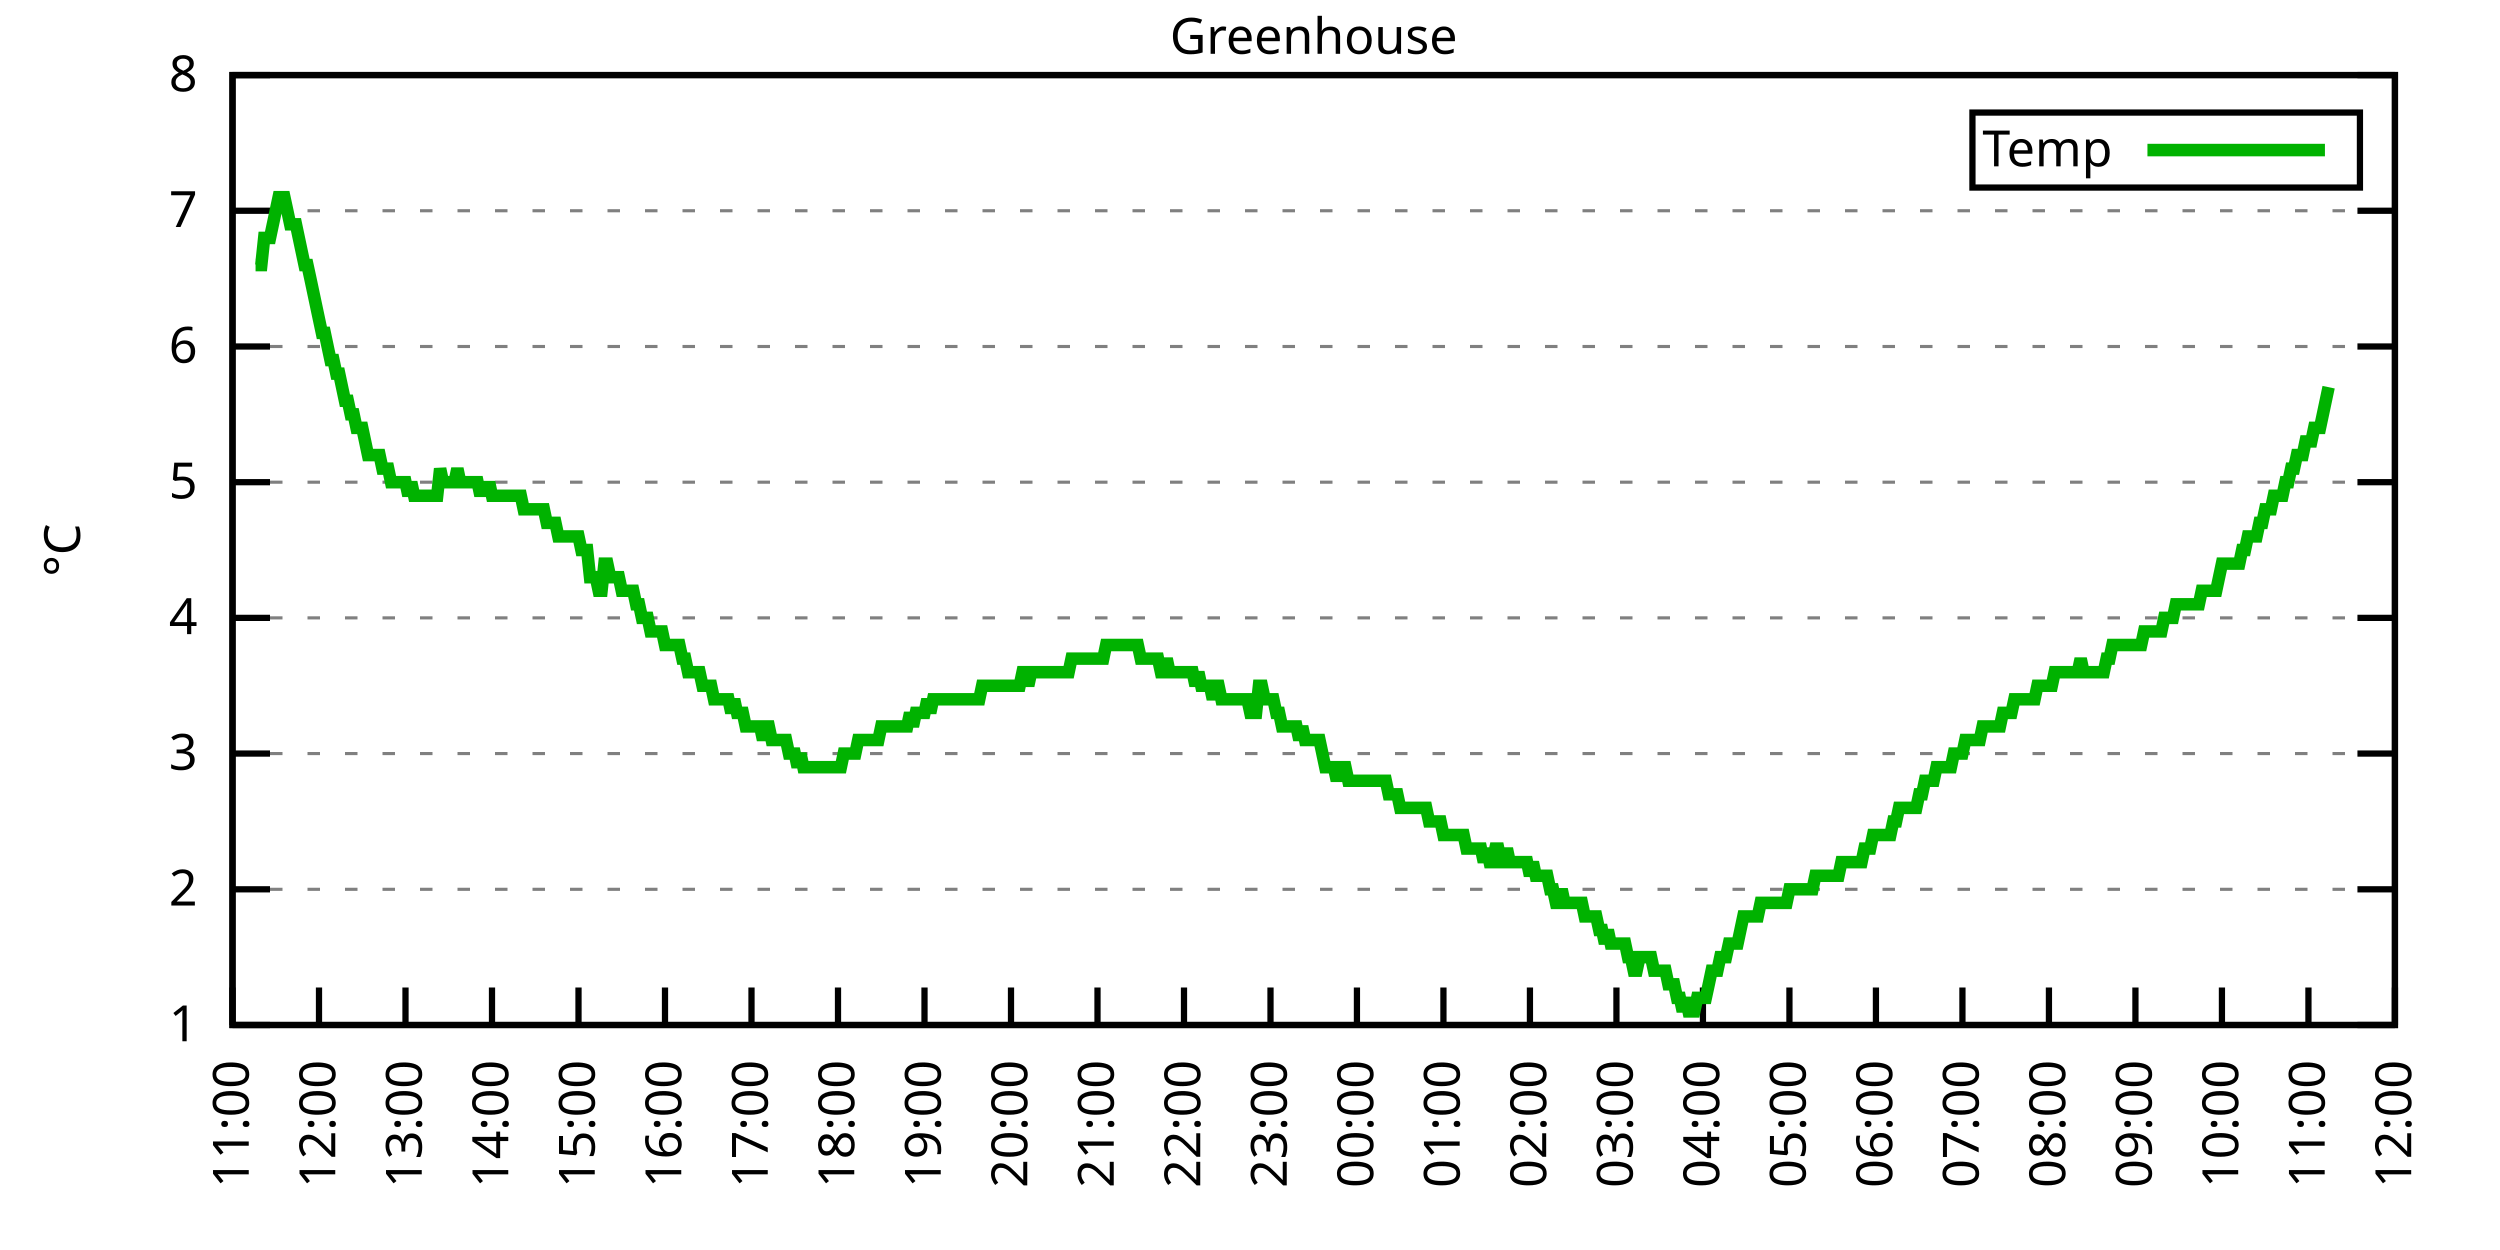
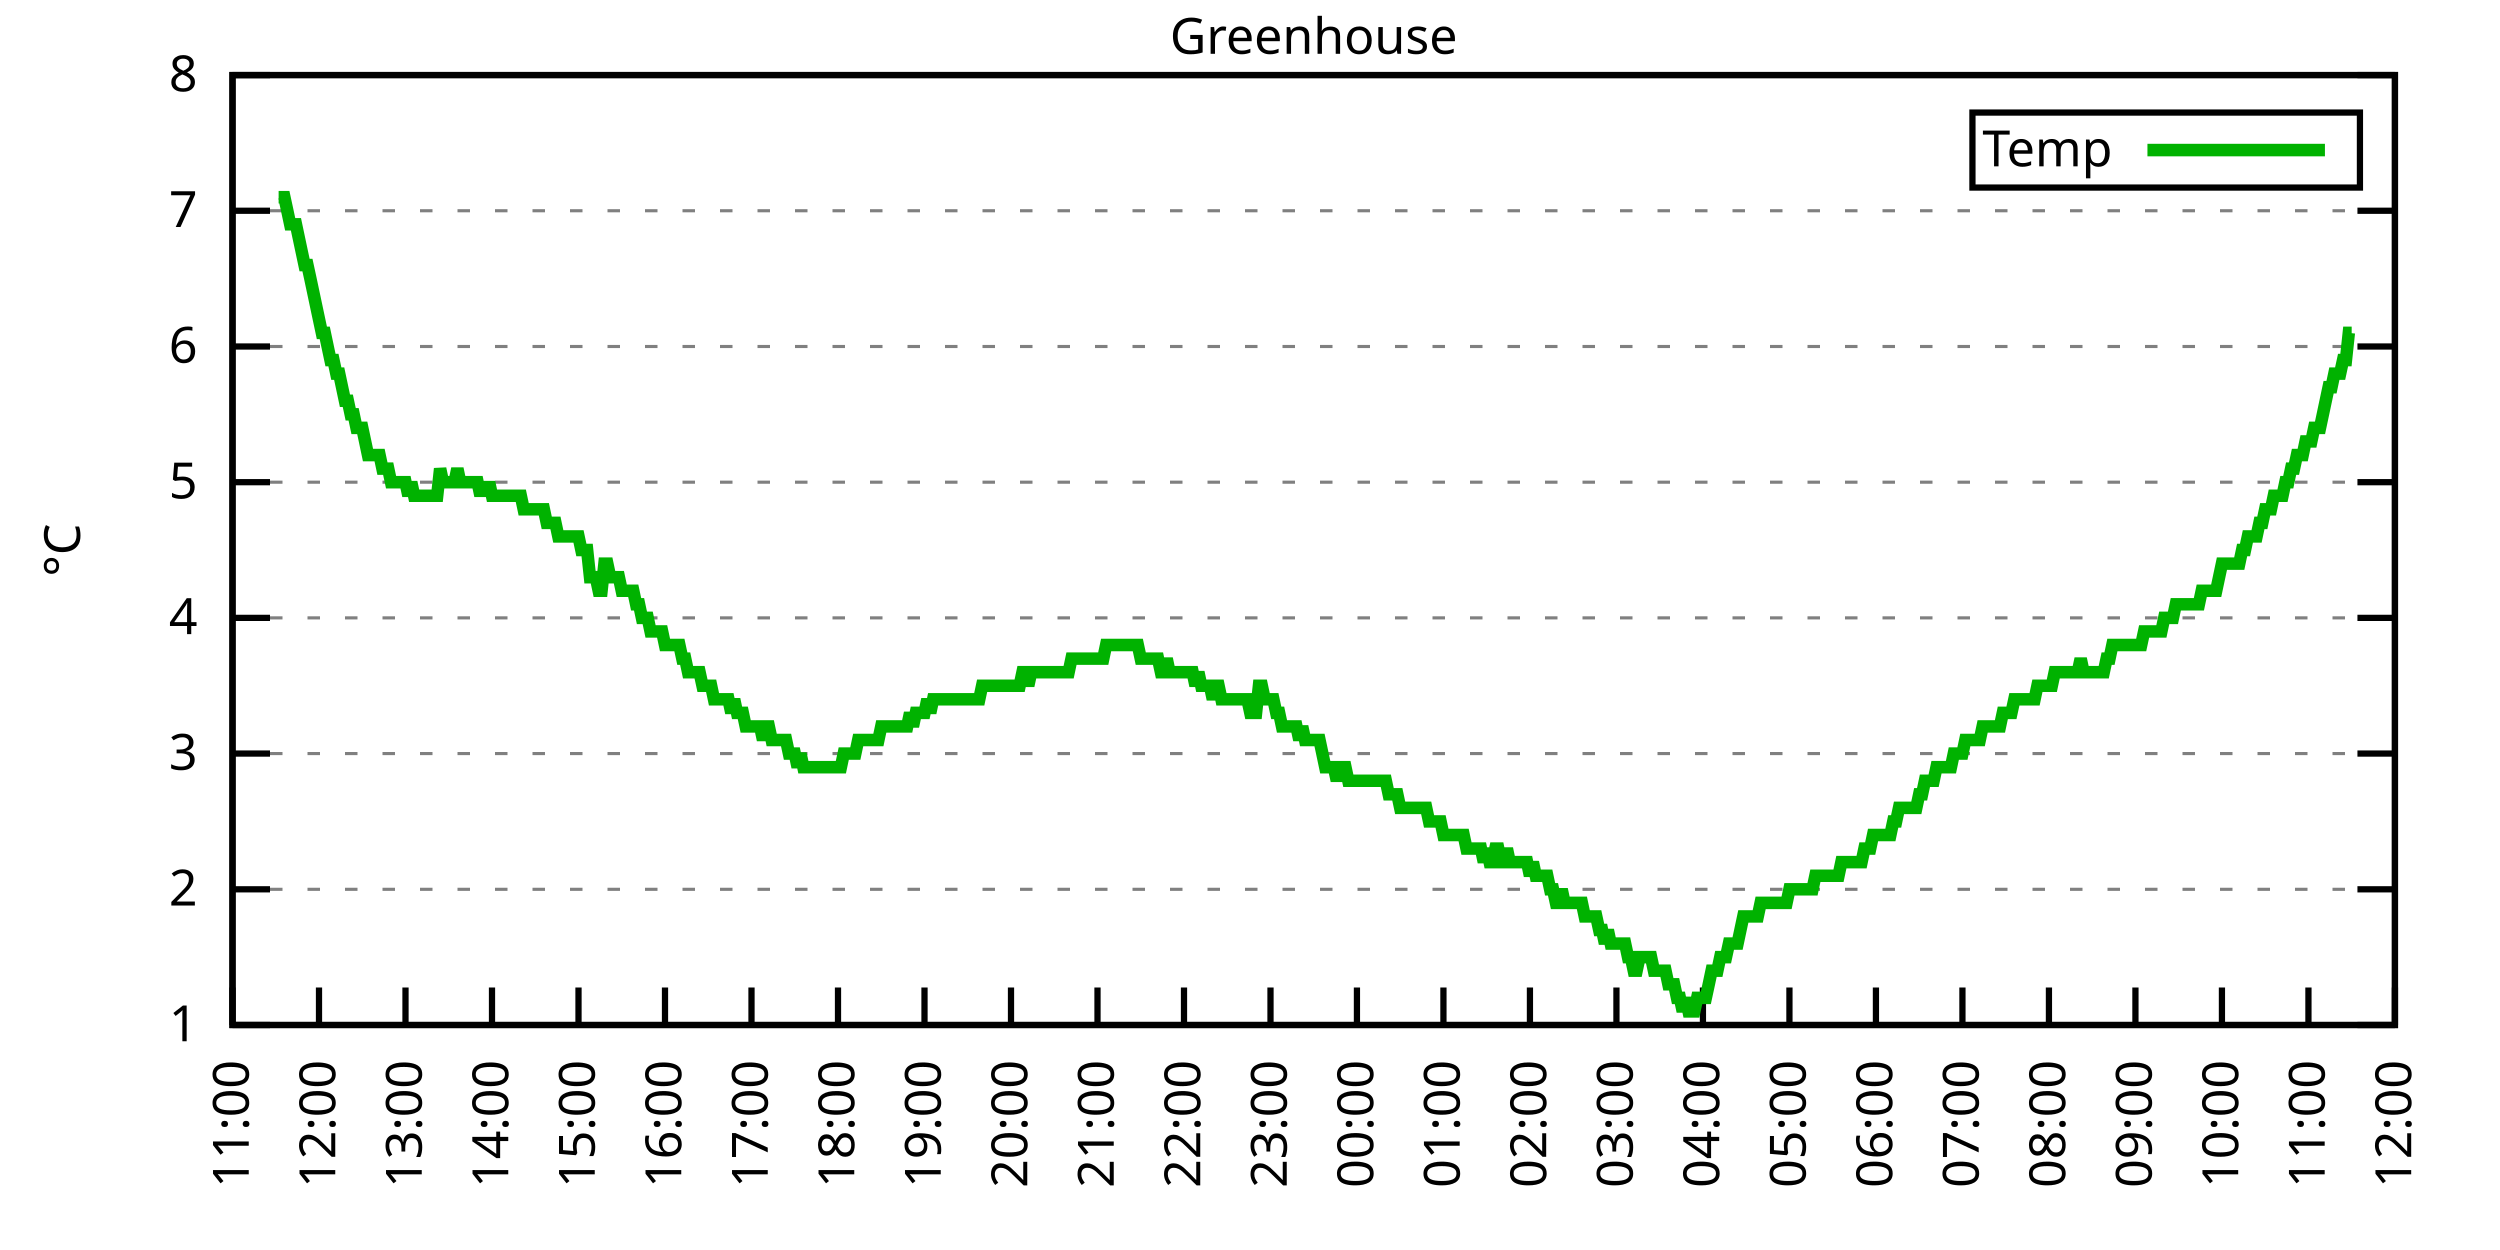
<svg xmlns="http://www.w3.org/2000/svg" xmlns:xlink="http://www.w3.org/1999/xlink" width="400" height="200" viewBox="0 0 400 200">
  <g id="gnuplot_canvas">
    <rect x="0" y="0" width="400" height="200" fill="none" />
    <defs>
      <circle id="gpDot" r="0.5" stroke-width="0.5" stroke="currentColor" />
      <path id="gpPt0" stroke-width="0.333" stroke="currentColor" d="M-1,0 h2 M0,-1 v2" />
      <path id="gpPt1" stroke-width="0.333" stroke="currentColor" d="M-1,-1 L1,1 M1,-1 L-1,1" />
      <path id="gpPt2" stroke-width="0.333" stroke="currentColor" d="M-1,0 L1,0 M0,-1 L0,1 M-1,-1 L1,1 M-1,1 L1,-1" />
      <rect id="gpPt3" stroke-width="0.333" stroke="currentColor" x="-1" y="-1" width="2" height="2" />
      <rect id="gpPt4" stroke-width="0.333" stroke="currentColor" fill="currentColor" x="-1" y="-1" width="2" height="2" />
      <circle id="gpPt5" stroke-width="0.333" stroke="currentColor" cx="0" cy="0" r="1" />
      <use xlink:href="#gpPt5" id="gpPt6" fill="currentColor" stroke="none" />
      <path id="gpPt7" stroke-width="0.333" stroke="currentColor" d="M0,-1.33 L-1.33,0.67 L1.33,0.67 z" />
      <use xlink:href="#gpPt7" id="gpPt8" fill="currentColor" stroke="none" />
      <use xlink:href="#gpPt7" id="gpPt9" stroke="currentColor" transform="rotate(180)" />
      <use xlink:href="#gpPt9" id="gpPt10" fill="currentColor" stroke="none" />
      <use xlink:href="#gpPt3" id="gpPt11" stroke="currentColor" transform="rotate(45)" />
      <use xlink:href="#gpPt11" id="gpPt12" fill="currentColor" stroke="none" />
      <path id="gpPt13" stroke-width="0.333" stroke="currentColor" d="M0,1.330 L1.265,0.411 L0.782,-1.067 L-0.782,-1.076 L-1.265,0.411 z" />
      <use xlink:href="#gpPt13" id="gpPt14" fill="currentColor" stroke="none" />
      <filter id="textbox" filterUnits="objectBoundingBox" x="0" y="0" height="1" width="1">
        <feFlood flood-color="white" flood-opacity="1" result="bgnd" />
        <feComposite in="SourceGraphic" in2="bgnd" operator="atop" />
      </filter>
      <filter id="greybox" filterUnits="objectBoundingBox" x="0" y="0" height="1" width="1">
        <feFlood flood-color="lightgrey" flood-opacity="1" result="grey" />
        <feComposite in="SourceGraphic" in2="grey" operator="atop" />
      </filter>
    </defs>
    <g fill="none" color="white" stroke="currentColor" stroke-width="1.00" stroke-linecap="butt" stroke-linejoin="miter">
</g>
    <g fill="none" color="black" stroke="currentColor" stroke-width="1.00" stroke-linecap="butt" stroke-linejoin="miter">
      <g stroke="none" shape-rendering="crispEdges">
        <polygon fill="rgb(255, 255, 255)" points="37.20,164.00 383.18,164.00 383.18,12.02 37.20,12.02 " />
      </g>
    </g>
    <g fill="none" color="black" stroke="currentColor" stroke-width="1.00" stroke-linecap="butt" stroke-linejoin="miter">
</g>
    <g fill="none" color="black" stroke="black" stroke-width="0.50" stroke-linecap="butt" stroke-linejoin="miter">
</g>
    <g fill="none" color="gray" stroke="currentColor" stroke-width="0.50" stroke-linecap="butt" stroke-linejoin="miter">
      <path stroke="gray" stroke-dasharray="2,4" class="gridline" d="M37.20,164.00 L383.19,164.00  " />
    </g>
    <g fill="none" color="gray" stroke="gray" stroke-width="1.00" stroke-linecap="butt" stroke-linejoin="miter">
</g>
    <g fill="none" color="black" stroke="currentColor" stroke-width="1.00" stroke-linecap="butt" stroke-linejoin="miter">
      <path stroke="black" d="M37.20,164.00 L43.20,164.00 M383.19,164.00 L377.19,164.00  " />
      <g transform="translate(31.60,166.60)" stroke="none" fill="black" font-family="Sans" font-size="8.00" text-anchor="end">
        <text>
          <tspan font-family="Sans"> 1</tspan>
        </text>
      </g>
    </g>
    <g fill="none" color="black" stroke="currentColor" stroke-width="1.00" stroke-linecap="butt" stroke-linejoin="miter">
</g>
    <g fill="none" color="black" stroke="black" stroke-width="0.50" stroke-linecap="butt" stroke-linejoin="miter">
</g>
    <g fill="none" color="gray" stroke="currentColor" stroke-width="0.50" stroke-linecap="butt" stroke-linejoin="miter">
      <path stroke="gray" stroke-dasharray="2,4" class="gridline" d="M37.20,142.29 L383.19,142.29  " />
    </g>
    <g fill="none" color="gray" stroke="gray" stroke-width="1.00" stroke-linecap="butt" stroke-linejoin="miter">
</g>
    <g fill="none" color="black" stroke="currentColor" stroke-width="1.00" stroke-linecap="butt" stroke-linejoin="miter">
      <path stroke="black" d="M37.20,142.29 L43.20,142.29 M383.19,142.29 L377.19,142.29  " />
      <g transform="translate(31.60,144.89)" stroke="none" fill="black" font-family="Sans" font-size="8.00" text-anchor="end">
        <text>
          <tspan font-family="Sans"> 2</tspan>
        </text>
      </g>
    </g>
    <g fill="none" color="black" stroke="currentColor" stroke-width="1.00" stroke-linecap="butt" stroke-linejoin="miter">
</g>
    <g fill="none" color="black" stroke="black" stroke-width="0.50" stroke-linecap="butt" stroke-linejoin="miter">
</g>
    <g fill="none" color="gray" stroke="currentColor" stroke-width="0.50" stroke-linecap="butt" stroke-linejoin="miter">
      <path stroke="gray" stroke-dasharray="2,4" class="gridline" d="M37.20,120.57 L383.19,120.57  " />
    </g>
    <g fill="none" color="gray" stroke="gray" stroke-width="1.00" stroke-linecap="butt" stroke-linejoin="miter">
</g>
    <g fill="none" color="black" stroke="currentColor" stroke-width="1.00" stroke-linecap="butt" stroke-linejoin="miter">
      <path stroke="black" d="M37.20,120.57 L43.20,120.57 M383.19,120.57 L377.19,120.57  " />
      <g transform="translate(31.60,123.17)" stroke="none" fill="black" font-family="Sans" font-size="8.00" text-anchor="end">
        <text>
          <tspan font-family="Sans"> 3</tspan>
        </text>
      </g>
    </g>
    <g fill="none" color="black" stroke="currentColor" stroke-width="1.00" stroke-linecap="butt" stroke-linejoin="miter">
</g>
    <g fill="none" color="black" stroke="black" stroke-width="0.50" stroke-linecap="butt" stroke-linejoin="miter">
</g>
    <g fill="none" color="gray" stroke="currentColor" stroke-width="0.50" stroke-linecap="butt" stroke-linejoin="miter">
      <path stroke="gray" stroke-dasharray="2,4" class="gridline" d="M37.20,98.86 L383.19,98.86  " />
    </g>
    <g fill="none" color="gray" stroke="gray" stroke-width="1.00" stroke-linecap="butt" stroke-linejoin="miter">
</g>
    <g fill="none" color="black" stroke="currentColor" stroke-width="1.00" stroke-linecap="butt" stroke-linejoin="miter">
      <path stroke="black" d="M37.20,98.86 L43.20,98.86 M383.19,98.86 L377.19,98.86  " />
      <g transform="translate(31.60,101.46)" stroke="none" fill="black" font-family="Sans" font-size="8.00" text-anchor="end">
        <text>
          <tspan font-family="Sans"> 4</tspan>
        </text>
      </g>
    </g>
    <g fill="none" color="black" stroke="currentColor" stroke-width="1.00" stroke-linecap="butt" stroke-linejoin="miter">
</g>
    <g fill="none" color="black" stroke="black" stroke-width="0.50" stroke-linecap="butt" stroke-linejoin="miter">
</g>
    <g fill="none" color="gray" stroke="currentColor" stroke-width="0.50" stroke-linecap="butt" stroke-linejoin="miter">
      <path stroke="gray" stroke-dasharray="2,4" class="gridline" d="M37.20,77.15 L383.19,77.15  " />
    </g>
    <g fill="none" color="gray" stroke="gray" stroke-width="1.00" stroke-linecap="butt" stroke-linejoin="miter">
</g>
    <g fill="none" color="black" stroke="currentColor" stroke-width="1.00" stroke-linecap="butt" stroke-linejoin="miter">
      <path stroke="black" d="M37.20,77.15 L43.20,77.15 M383.19,77.15 L377.19,77.15  " />
      <g transform="translate(31.60,79.75)" stroke="none" fill="black" font-family="Sans" font-size="8.00" text-anchor="end">
        <text>
          <tspan font-family="Sans"> 5</tspan>
        </text>
      </g>
    </g>
    <g fill="none" color="black" stroke="currentColor" stroke-width="1.00" stroke-linecap="butt" stroke-linejoin="miter">
</g>
    <g fill="none" color="black" stroke="black" stroke-width="0.50" stroke-linecap="butt" stroke-linejoin="miter">
</g>
    <g fill="none" color="gray" stroke="currentColor" stroke-width="0.50" stroke-linecap="butt" stroke-linejoin="miter">
      <path stroke="gray" stroke-dasharray="2,4" class="gridline" d="M37.20,55.44 L383.19,55.44  " />
    </g>
    <g fill="none" color="gray" stroke="gray" stroke-width="1.00" stroke-linecap="butt" stroke-linejoin="miter">
</g>
    <g fill="none" color="black" stroke="currentColor" stroke-width="1.00" stroke-linecap="butt" stroke-linejoin="miter">
      <path stroke="black" d="M37.20,55.44 L43.20,55.44 M383.19,55.44 L377.19,55.44  " />
      <g transform="translate(31.60,58.04)" stroke="none" fill="black" font-family="Sans" font-size="8.00" text-anchor="end">
        <text>
          <tspan font-family="Sans"> 6</tspan>
        </text>
      </g>
    </g>
    <g fill="none" color="black" stroke="currentColor" stroke-width="1.00" stroke-linecap="butt" stroke-linejoin="miter">
</g>
    <g fill="none" color="black" stroke="black" stroke-width="0.50" stroke-linecap="butt" stroke-linejoin="miter">
</g>
    <g fill="none" color="gray" stroke="currentColor" stroke-width="0.50" stroke-linecap="butt" stroke-linejoin="miter">
      <path stroke="gray" stroke-dasharray="2,4" class="gridline" d="M37.20,33.72 L383.19,33.72  " />
    </g>
    <g fill="none" color="gray" stroke="gray" stroke-width="1.00" stroke-linecap="butt" stroke-linejoin="miter">
</g>
    <g fill="none" color="black" stroke="currentColor" stroke-width="1.00" stroke-linecap="butt" stroke-linejoin="miter">
      <path stroke="black" d="M37.20,33.72 L43.20,33.72 M383.19,33.72 L377.19,33.72  " />
      <g transform="translate(31.60,36.32)" stroke="none" fill="black" font-family="Sans" font-size="8.00" text-anchor="end">
        <text>
          <tspan font-family="Sans"> 7</tspan>
        </text>
      </g>
    </g>
    <g fill="none" color="black" stroke="currentColor" stroke-width="1.00" stroke-linecap="butt" stroke-linejoin="miter">
</g>
    <g fill="none" color="black" stroke="black" stroke-width="0.50" stroke-linecap="butt" stroke-linejoin="miter">
</g>
    <g fill="none" color="gray" stroke="currentColor" stroke-width="0.50" stroke-linecap="butt" stroke-linejoin="miter">
      <path stroke="gray" stroke-dasharray="2,4" class="gridline" d="M37.20,12.01 L383.19,12.01  " />
    </g>
    <g fill="none" color="gray" stroke="gray" stroke-width="1.00" stroke-linecap="butt" stroke-linejoin="miter">
</g>
    <g fill="none" color="black" stroke="currentColor" stroke-width="1.00" stroke-linecap="butt" stroke-linejoin="miter">
      <path stroke="black" d="M37.20,12.01 L43.20,12.01 M383.19,12.01 L377.19,12.01  " />
      <g transform="translate(31.60,14.61)" stroke="none" fill="black" font-family="Sans" font-size="8.00" text-anchor="end">
        <text>
          <tspan font-family="Sans"> 8</tspan>
        </text>
      </g>
    </g>
    <g fill="none" color="black" stroke="currentColor" stroke-width="1.00" stroke-linecap="butt" stroke-linejoin="miter">
      <path stroke="black" d="M37.20,164.00 L37.20,158.00  " />
      <g transform="translate(39.80,169.60) rotate(270.00)" stroke="none" fill="black" font-family="Sans" font-size="8.00" text-anchor="end">
        <text>
          <tspan font-family="Sans">11:00</tspan>
        </text>
      </g>
    </g>
    <g fill="none" color="black" stroke="currentColor" stroke-width="1.00" stroke-linecap="butt" stroke-linejoin="miter">
      <path stroke="black" d="M51.04,164.00 L51.04,158.00  " />
      <g transform="translate(53.64,169.60) rotate(270.00)" stroke="none" fill="black" font-family="Sans" font-size="8.00" text-anchor="end">
        <text>
          <tspan font-family="Sans">12:00</tspan>
        </text>
      </g>
    </g>
    <g fill="none" color="black" stroke="currentColor" stroke-width="1.00" stroke-linecap="butt" stroke-linejoin="miter">
      <path stroke="black" d="M64.88,164.00 L64.88,158.00  " />
      <g transform="translate(67.48,169.60) rotate(270.00)" stroke="none" fill="black" font-family="Sans" font-size="8.00" text-anchor="end">
        <text>
          <tspan font-family="Sans">13:00</tspan>
        </text>
      </g>
    </g>
    <g fill="none" color="black" stroke="currentColor" stroke-width="1.00" stroke-linecap="butt" stroke-linejoin="miter">
      <path stroke="black" d="M78.72,164.00 L78.72,158.00  " />
      <g transform="translate(81.32,169.60) rotate(270.00)" stroke="none" fill="black" font-family="Sans" font-size="8.00" text-anchor="end">
        <text>
          <tspan font-family="Sans">14:00</tspan>
        </text>
      </g>
    </g>
    <g fill="none" color="black" stroke="currentColor" stroke-width="1.00" stroke-linecap="butt" stroke-linejoin="miter">
      <path stroke="black" d="M92.56,164.00 L92.56,158.00  " />
      <g transform="translate(95.16,169.60) rotate(270.00)" stroke="none" fill="black" font-family="Sans" font-size="8.00" text-anchor="end">
        <text>
          <tspan font-family="Sans">15:00</tspan>
        </text>
      </g>
    </g>
    <g fill="none" color="black" stroke="currentColor" stroke-width="1.00" stroke-linecap="butt" stroke-linejoin="miter">
      <path stroke="black" d="M106.40,164.00 L106.40,158.00  " />
      <g transform="translate(109.00,169.60) rotate(270.00)" stroke="none" fill="black" font-family="Sans" font-size="8.00" text-anchor="end">
        <text>
          <tspan font-family="Sans">16:00</tspan>
        </text>
      </g>
    </g>
    <g fill="none" color="black" stroke="currentColor" stroke-width="1.00" stroke-linecap="butt" stroke-linejoin="miter">
      <path stroke="black" d="M120.24,164.00 L120.24,158.00  " />
      <g transform="translate(122.84,169.60) rotate(270.00)" stroke="none" fill="black" font-family="Sans" font-size="8.00" text-anchor="end">
        <text>
          <tspan font-family="Sans">17:00</tspan>
        </text>
      </g>
    </g>
    <g fill="none" color="black" stroke="currentColor" stroke-width="1.00" stroke-linecap="butt" stroke-linejoin="miter">
      <path stroke="black" d="M134.08,164.00 L134.08,158.00  " />
      <g transform="translate(136.68,169.60) rotate(270.00)" stroke="none" fill="black" font-family="Sans" font-size="8.00" text-anchor="end">
        <text>
          <tspan font-family="Sans">18:00</tspan>
        </text>
      </g>
    </g>
    <g fill="none" color="black" stroke="currentColor" stroke-width="1.00" stroke-linecap="butt" stroke-linejoin="miter">
      <path stroke="black" d="M147.92,164.00 L147.92,158.00  " />
      <g transform="translate(150.52,169.60) rotate(270.00)" stroke="none" fill="black" font-family="Sans" font-size="8.00" text-anchor="end">
        <text>
          <tspan font-family="Sans">19:00</tspan>
        </text>
      </g>
    </g>
    <g fill="none" color="black" stroke="currentColor" stroke-width="1.00" stroke-linecap="butt" stroke-linejoin="miter">
      <path stroke="black" d="M161.76,164.00 L161.76,158.00  " />
      <g transform="translate(164.36,169.60) rotate(270.00)" stroke="none" fill="black" font-family="Sans" font-size="8.00" text-anchor="end">
        <text>
          <tspan font-family="Sans">20:00</tspan>
        </text>
      </g>
    </g>
    <g fill="none" color="black" stroke="currentColor" stroke-width="1.00" stroke-linecap="butt" stroke-linejoin="miter">
      <path stroke="black" d="M175.60,164.00 L175.60,158.00  " />
      <g transform="translate(178.20,169.60) rotate(270.00)" stroke="none" fill="black" font-family="Sans" font-size="8.00" text-anchor="end">
        <text>
          <tspan font-family="Sans">21:00</tspan>
        </text>
      </g>
    </g>
    <g fill="none" color="black" stroke="currentColor" stroke-width="1.00" stroke-linecap="butt" stroke-linejoin="miter">
      <path stroke="black" d="M189.44,164.00 L189.44,158.00  " />
      <g transform="translate(192.04,169.60) rotate(270.00)" stroke="none" fill="black" font-family="Sans" font-size="8.00" text-anchor="end">
        <text>
          <tspan font-family="Sans">22:00</tspan>
        </text>
      </g>
    </g>
    <g fill="none" color="black" stroke="currentColor" stroke-width="1.00" stroke-linecap="butt" stroke-linejoin="miter">
      <path stroke="black" d="M203.28,164.00 L203.28,158.00  " />
      <g transform="translate(205.88,169.60) rotate(270.00)" stroke="none" fill="black" font-family="Sans" font-size="8.00" text-anchor="end">
        <text>
          <tspan font-family="Sans">23:00</tspan>
        </text>
      </g>
    </g>
    <g fill="none" color="black" stroke="currentColor" stroke-width="1.00" stroke-linecap="butt" stroke-linejoin="miter">
      <path stroke="black" d="M217.11,164.00 L217.11,158.00  " />
      <g transform="translate(219.71,169.60) rotate(270.00)" stroke="none" fill="black" font-family="Sans" font-size="8.00" text-anchor="end">
        <text>
          <tspan font-family="Sans">00:00</tspan>
        </text>
      </g>
    </g>
    <g fill="none" color="black" stroke="currentColor" stroke-width="1.00" stroke-linecap="butt" stroke-linejoin="miter">
      <path stroke="black" d="M230.95,164.00 L230.95,158.00  " />
      <g transform="translate(233.55,169.60) rotate(270.00)" stroke="none" fill="black" font-family="Sans" font-size="8.00" text-anchor="end">
        <text>
          <tspan font-family="Sans">01:00</tspan>
        </text>
      </g>
    </g>
    <g fill="none" color="black" stroke="currentColor" stroke-width="1.00" stroke-linecap="butt" stroke-linejoin="miter">
      <path stroke="black" d="M244.79,164.00 L244.79,158.00  " />
      <g transform="translate(247.39,169.60) rotate(270.00)" stroke="none" fill="black" font-family="Sans" font-size="8.00" text-anchor="end">
        <text>
          <tspan font-family="Sans">02:00</tspan>
        </text>
      </g>
    </g>
    <g fill="none" color="black" stroke="currentColor" stroke-width="1.00" stroke-linecap="butt" stroke-linejoin="miter">
      <path stroke="black" d="M258.63,164.00 L258.63,158.00  " />
      <g transform="translate(261.23,169.60) rotate(270.00)" stroke="none" fill="black" font-family="Sans" font-size="8.00" text-anchor="end">
        <text>
          <tspan font-family="Sans">03:00</tspan>
        </text>
      </g>
    </g>
    <g fill="none" color="black" stroke="currentColor" stroke-width="1.00" stroke-linecap="butt" stroke-linejoin="miter">
      <path stroke="black" d="M272.47,164.00 L272.47,158.00  " />
      <g transform="translate(275.07,169.60) rotate(270.00)" stroke="none" fill="black" font-family="Sans" font-size="8.00" text-anchor="end">
        <text>
          <tspan font-family="Sans">04:00</tspan>
        </text>
      </g>
    </g>
    <g fill="none" color="black" stroke="currentColor" stroke-width="1.00" stroke-linecap="butt" stroke-linejoin="miter">
      <path stroke="black" d="M286.31,164.00 L286.31,158.00  " />
      <g transform="translate(288.91,169.60) rotate(270.00)" stroke="none" fill="black" font-family="Sans" font-size="8.00" text-anchor="end">
        <text>
          <tspan font-family="Sans">05:00</tspan>
        </text>
      </g>
    </g>
    <g fill="none" color="black" stroke="currentColor" stroke-width="1.00" stroke-linecap="butt" stroke-linejoin="miter">
      <path stroke="black" d="M300.15,164.00 L300.15,158.00  " />
      <g transform="translate(302.75,169.60) rotate(270.00)" stroke="none" fill="black" font-family="Sans" font-size="8.00" text-anchor="end">
        <text>
          <tspan font-family="Sans">06:00</tspan>
        </text>
      </g>
    </g>
    <g fill="none" color="black" stroke="currentColor" stroke-width="1.00" stroke-linecap="butt" stroke-linejoin="miter">
      <path stroke="black" d="M313.99,164.00 L313.99,158.00  " />
      <g transform="translate(316.59,169.60) rotate(270.00)" stroke="none" fill="black" font-family="Sans" font-size="8.00" text-anchor="end">
        <text>
          <tspan font-family="Sans">07:00</tspan>
        </text>
      </g>
    </g>
    <g fill="none" color="black" stroke="currentColor" stroke-width="1.00" stroke-linecap="butt" stroke-linejoin="miter">
      <path stroke="black" d="M327.83,164.00 L327.83,158.00  " />
      <g transform="translate(330.43,169.60) rotate(270.00)" stroke="none" fill="black" font-family="Sans" font-size="8.00" text-anchor="end">
        <text>
          <tspan font-family="Sans">08:00</tspan>
        </text>
      </g>
    </g>
    <g fill="none" color="black" stroke="currentColor" stroke-width="1.00" stroke-linecap="butt" stroke-linejoin="miter">
      <path stroke="black" d="M341.67,164.00 L341.67,158.00  " />
      <g transform="translate(344.27,169.60) rotate(270.00)" stroke="none" fill="black" font-family="Sans" font-size="8.00" text-anchor="end">
        <text>
          <tspan font-family="Sans">09:00</tspan>
        </text>
      </g>
    </g>
    <g fill="none" color="black" stroke="currentColor" stroke-width="1.00" stroke-linecap="butt" stroke-linejoin="miter">
      <path stroke="black" d="M355.51,164.00 L355.51,158.00  " />
      <g transform="translate(358.11,169.60) rotate(270.00)" stroke="none" fill="black" font-family="Sans" font-size="8.00" text-anchor="end">
        <text>
          <tspan font-family="Sans">10:00</tspan>
        </text>
      </g>
    </g>
    <g fill="none" color="black" stroke="currentColor" stroke-width="1.00" stroke-linecap="butt" stroke-linejoin="miter">
      <path stroke="black" d="M369.35,164.00 L369.35,158.00  " />
      <g transform="translate(371.95,169.60) rotate(270.00)" stroke="none" fill="black" font-family="Sans" font-size="8.00" text-anchor="end">
        <text>
          <tspan font-family="Sans">11:00</tspan>
        </text>
      </g>
    </g>
    <g fill="none" color="black" stroke="currentColor" stroke-width="1.00" stroke-linecap="butt" stroke-linejoin="miter">
      <path stroke="black" d="M383.19,164.00 L383.19,158.00  " />
      <g transform="translate(385.79,169.60) rotate(270.00)" stroke="none" fill="black" font-family="Sans" font-size="8.00" text-anchor="end">
        <text>
          <tspan font-family="Sans">12:00</tspan>
        </text>
      </g>
    </g>
    <g fill="none" color="black" stroke="currentColor" stroke-width="1.00" stroke-linecap="butt" stroke-linejoin="miter">
</g>
    <g fill="none" color="black" stroke="currentColor" stroke-width="1.00" stroke-linecap="butt" stroke-linejoin="miter">
      <path stroke="black" d="M37.20,12.01 L37.20,164.00 L383.19,164.00 L383.19,12.01 L37.20,12.01 Z  " />
    </g>
    <g fill="none" color="black" stroke="currentColor" stroke-width="1.00" stroke-linecap="butt" stroke-linejoin="miter">
</g>
    <g fill="none" color="black" stroke="currentColor" stroke-width="1.00" stroke-linecap="butt" stroke-linejoin="miter">
      <path stroke="black" d="M315.59,30.01 L315.59,18.01 L377.59,18.01 L377.59,30.01 L315.59,30.01 Z  " />
    </g>
    <g id="Greenhouse_plot_1">
      <g fill="none" color="white" stroke="black" stroke-width="2.00" stroke-linecap="butt" stroke-linejoin="miter">
</g>
      <g fill="none" color="black" stroke="currentColor" stroke-width="2.00" stroke-linecap="butt" stroke-linejoin="miter">
        <g transform="translate(337.99,26.61)" stroke="none" fill="black" font-family="Sans" font-size="8.00" text-anchor="end">
          <text>
            <tspan font-family="Sans">Temp</tspan>
          </text>
        </g>
      </g>
      <g fill="none" color="black" stroke="currentColor" stroke-width="2.00" stroke-linecap="butt" stroke-linejoin="miter">
-         <path stroke="rgb(  0, 178,   0)" d="M343.59,24.01 L371.99,24.01 M40.89,42.41 L41.35,42.41 L41.81,42.41 L42.27,38.07 L42.74,38.07 L43.20,38.07   L43.66,35.89 L44.12,33.72 L44.58,31.55 L45.04,31.55 L45.50,31.55 L45.97,33.72 L46.43,35.89 L46.89,35.89   L47.35,35.89 L47.81,38.07 L48.27,40.24 L48.73,42.41 L49.19,42.41 L49.66,44.58 L50.12,46.75 L50.58,48.92   L51.04,51.09 L51.50,53.26 L51.96,53.26 L52.42,55.44 L52.88,57.61 L53.35,57.61 L53.81,59.78 L54.27,59.78   L54.73,61.95 L55.19,64.12 L55.65,64.12 L56.11,66.29 L56.58,66.29 L57.04,68.46 L57.50,68.46 L57.96,68.46   L58.42,70.63 L58.88,72.81 L59.34,72.81 L59.80,72.81 L60.27,72.81 L60.73,72.81 L61.19,74.98 L61.65,74.98   L62.11,74.98 L62.57,77.15 L63.03,77.15 L63.50,77.15 L63.96,77.15 L64.42,77.15 L64.88,77.15 L65.34,79.32   L65.80,77.15 L66.26,79.32 L66.72,79.32 L67.19,79.32 L67.65,79.32 L68.11,79.32 L68.57,79.32 L69.03,79.32   L69.49,79.32 L69.95,79.32 L70.42,74.98 L70.88,77.15 L71.34,77.15 L71.80,77.15 L72.26,77.15 L72.72,77.15   L73.18,74.98 L73.64,77.15 L74.11,77.15 L74.57,77.15 L75.03,77.15 L75.49,77.15 L75.95,77.15 L76.41,77.15   L76.87,79.32 L77.33,77.15 L77.80,79.32 L78.26,77.15 L78.72,79.32 L79.18,79.32 L79.64,79.32 L80.10,79.32   L80.56,79.32 L81.03,79.32 L81.49,79.32 L81.95,79.32 L82.41,79.32 L82.87,79.32 L83.33,79.32 L83.79,81.49   L84.25,81.49 L84.72,81.49 L85.18,81.49 L85.64,81.49 L86.10,81.49 L86.56,81.49 L87.02,81.49 L87.48,83.66   L87.95,83.66 L88.41,83.66 L88.87,83.66 L89.33,85.83 L89.79,85.83 L90.25,85.83 L90.71,85.83 L91.17,85.83   L91.64,85.83 L92.10,85.83 L92.56,85.83 L93.02,88.00 L93.48,88.00 L93.94,88.00 L94.40,92.35 L94.87,92.35   L95.33,92.35 L95.79,94.52 L96.25,94.52 L96.71,90.18 L97.17,90.18 L97.63,92.35 L98.09,92.35 L98.56,92.35   L99.02,92.35 L99.48,94.52 L99.94,94.52 L100.40,94.52 L100.86,94.52 L101.32,94.52 L101.78,96.69 L102.25,96.69   L102.71,98.86 L103.17,98.86 L103.63,98.86 L104.09,101.03 L104.55,101.03 L105.01,101.03 L105.48,101.03 L105.94,101.03   L106.40,103.20 L106.86,103.20 L107.32,103.20 L107.78,103.20 L108.24,103.20 L108.70,103.20 L109.17,105.38 L109.63,105.38   L110.09,107.55 L110.55,107.55 L111.01,107.55 L111.47,107.55 L111.93,107.55 L112.40,109.72 L112.86,109.72 L113.32,109.72   L113.78,109.72 L114.24,111.89 L114.70,111.89 L115.16,111.89 L115.62,111.89 L116.09,111.89 L116.55,111.89 L117.01,114.06   L117.47,111.89 L117.93,114.06 L118.39,114.06 L118.85,114.06 L119.31,116.23 L119.78,116.23 L120.24,116.23 L120.70,116.23   L121.16,116.23 L121.62,116.23 L122.08,118.40 L122.54,116.23 L123.01,116.23 L123.47,118.40 L123.93,118.40 L124.39,118.40   L124.85,118.40 L125.31,118.40 L125.77,118.40 L126.23,120.57 L126.70,120.57 L127.16,120.57 L127.62,122.75 L128.08,120.57   L128.54,122.75 L129.00,122.75 L129.46,122.75 L129.93,122.75 L130.39,122.75 L130.85,122.75 L131.31,122.75 L131.77,122.75   L132.23,122.75 L132.69,122.75 L133.15,122.75 L133.62,122.75 L134.08,122.75 L134.54,122.75 L135.00,120.57 L135.46,120.57   L135.92,120.57 L136.38,120.57 L136.85,120.57 L137.31,118.40 L137.77,118.40 L138.23,118.40 L138.69,118.40 L139.15,118.40   L139.61,118.40 L140.07,118.40 L140.54,118.40 L141.00,116.23 L141.46,116.23 L141.92,116.23 L142.38,116.23 L142.84,116.23   L143.30,116.23 L143.76,116.23 L144.23,116.23 L144.69,116.23 L145.15,116.23 L145.61,114.06 L146.07,116.23 L146.53,114.06   L146.99,114.06 L147.46,114.06 L147.92,114.06 L148.38,111.89 L148.84,114.06 L149.30,111.89 L149.76,111.89 L150.22,111.89   L150.68,111.89 L151.15,111.89 L151.61,111.89 L152.07,111.89 L152.53,111.89 L152.99,111.89 L153.45,111.89 L153.91,111.89   L154.38,111.89 L154.84,111.89 L155.30,111.89 L155.76,111.89 L156.22,111.89 L156.68,111.89 L157.14,109.72 L157.60,109.72   L158.07,109.72 L158.53,109.72 L158.99,109.72 L159.45,109.72 L159.91,109.72 L160.37,109.72 L160.83,109.72 L161.30,109.72   L161.76,109.72 L162.22,109.72 L162.68,109.72 L163.14,109.72 L163.60,107.55 L164.06,107.55 L164.52,109.72 L164.99,107.55   L165.45,107.55 L165.91,107.55 L166.37,107.55 L166.83,107.55 L167.29,107.55 L167.75,107.55 L168.21,107.55 L168.68,107.55   L169.14,107.55 L169.60,107.55 L170.06,107.55 L170.52,107.55 L170.98,107.55 L171.44,105.38 L171.91,105.38 L172.37,105.38   L172.83,105.38 L173.29,105.38 L173.75,105.38 L174.21,105.38 L174.67,105.38 L175.13,105.38 L175.60,105.38 L176.06,105.38   L176.52,105.38 L176.98,103.20 L177.44,103.20 L177.90,103.20 L178.36,103.20 L178.83,103.20 L179.29,103.20 L179.75,103.20   L180.21,103.20 L180.67,103.20 L181.13,103.20 L181.59,103.20 L182.05,103.20 L182.52,105.38 L182.98,105.38 L183.44,105.38   L183.90,105.38 L184.36,105.38 L184.82,105.38 L185.28,105.38 L185.75,107.55 L186.21,107.55 L186.67,105.38 L187.13,107.55   L187.59,107.55 L188.05,107.55 L188.51,107.55 L188.97,107.55 L189.44,107.55 L189.90,107.55 L190.36,107.55 L190.82,107.55   L191.28,109.72 L191.74,107.55 L192.20,109.72 L192.66,109.72 L193.13,109.72 L193.59,109.72 L194.05,111.89 L194.51,109.72   L194.97,109.72 L195.43,111.89 L195.89,111.89 L196.36,111.89 L196.82,111.89 L197.28,111.89 L197.74,111.89 L198.20,111.89   L198.66,111.89 L199.12,111.89 L199.58,111.89 L200.05,114.06 L200.51,114.06 L200.97,114.06 L201.43,109.72 L201.89,109.72   L202.35,111.89 L202.81,111.89 L203.28,111.89 L203.74,111.89 L204.20,114.06 L204.66,114.06 L205.12,116.23 L205.58,116.23   L206.04,116.23 L206.50,116.23 L206.97,116.23 L207.43,116.23 L207.89,118.40 L208.35,116.23 L208.81,118.40 L209.27,118.40   L209.73,118.40 L210.20,118.40 L210.66,118.40 L211.12,118.40 L211.58,120.57 L212.04,122.75 L212.50,122.75 L212.96,122.75   L213.42,122.75 L213.89,124.92 L214.35,122.75 L214.81,122.75 L215.27,122.75 L215.73,124.92 L216.19,124.92 L216.65,124.92   L217.11,124.92 L217.58,124.92 L218.04,124.92 L218.50,124.92 L218.96,124.92 L219.42,124.92 L219.88,124.92 L220.34,124.92   L220.81,124.92 L221.27,124.92 L221.73,124.92 L222.19,127.09 L222.65,127.09 L223.11,127.09 L223.57,127.09 L224.03,129.26   L224.50,129.26 L224.96,129.26 L225.42,129.26 L225.88,129.26 L226.34,129.26 L226.80,129.26 L227.26,129.26 L227.73,129.26   L228.19,129.26 L228.65,131.43 L229.11,131.43 L229.57,131.43 L230.03,131.43 L230.49,131.43 L230.95,133.60 L231.42,133.60   L231.88,133.60 L232.34,133.60 L232.80,133.60 L233.26,133.60 L233.72,133.60 L234.18,133.60 L234.64,135.77 L235.11,135.77   L235.57,135.77 L236.03,135.77 L236.49,135.77 L236.95,135.77 L237.41,137.94 L237.87,135.77 L238.34,137.94 L238.80,137.94   L239.26,135.77 L239.72,135.77 L240.18,137.94 L240.64,137.94 L241.10,135.77 L241.56,137.94 L242.03,137.94 L242.49,137.94   L242.95,137.94 L243.41,137.94 L243.87,137.94 L244.33,137.94 L244.79,140.12 L245.26,137.94 L245.72,140.12 L246.18,140.12   L246.64,140.12 L247.10,140.12 L247.56,140.12 L248.02,142.29 L248.48,142.29 L248.95,144.46 L249.41,144.46 L249.87,142.29   L250.33,144.46 L250.79,144.46 L251.25,144.46 L251.71,144.46 L252.18,144.46 L252.64,144.46 L253.10,144.46 L253.56,146.63   L254.02,146.63 L254.48,146.63 L254.94,146.63 L255.40,146.63 L255.87,148.80 L256.33,148.80 L256.79,150.97 L257.25,148.80   L257.71,150.97 L258.17,150.97 L258.63,150.97 L259.09,150.97 L259.56,150.97 L260.02,150.97 L260.48,153.14 L260.94,153.14   L261.40,155.31 L261.86,155.31 L262.32,153.14 L262.79,153.14 L263.25,153.14 L263.71,153.14 L264.17,153.14 L264.63,155.31   L265.09,155.31 L265.55,155.31 L266.01,155.31 L266.48,155.31 L266.94,157.49 L267.40,157.49 L267.86,157.49 L268.32,159.66   L268.78,159.66 L269.24,161.83 L269.71,159.66 L270.17,161.83 L270.63,161.83 L271.09,161.83 L271.55,159.66 L272.01,159.66   L272.47,159.66 L272.93,159.66 L273.40,157.49 L273.86,155.31 L274.32,155.31 L274.78,155.31 L275.24,153.14 L275.70,153.14   L276.16,153.14 L276.63,150.97 L277.09,150.97 L277.55,150.97 L278.01,150.97 L278.47,148.80 L278.93,146.63 L279.39,146.63   L279.85,146.63 L280.32,146.63 L280.78,146.63 L281.24,146.63 L281.70,144.46 L282.16,144.46 L282.62,144.46 L283.08,144.46   L283.54,144.46 L284.01,144.46 L284.47,144.46 L284.93,144.46 L285.39,144.46 L285.85,144.46 L286.31,142.29 L286.77,142.29   L287.24,142.29 L287.70,142.29 L288.16,142.29 L288.62,142.29 L289.08,142.29 L289.54,142.29 L290.00,142.29 L290.46,140.12   L290.93,140.12 L291.39,140.12 L291.85,140.12 L292.31,140.12 L292.77,140.12 L293.23,140.12 L293.69,140.12 L294.16,140.12   L294.62,137.94 L295.08,137.94 L295.54,137.94 L296.00,137.94 L296.46,137.94 L296.92,137.94 L297.38,137.94 L297.85,137.94   L298.31,135.77 L298.77,135.77 L299.23,135.77 L299.69,133.60 L300.15,133.60 L300.61,133.60 L301.08,133.60 L301.54,133.60   L302.00,133.60 L302.46,133.60 L302.92,131.43 L303.38,131.43 L303.84,129.26 L304.30,129.26 L304.77,129.26 L305.23,129.26   L305.69,129.26 L306.15,129.26 L306.61,129.26 L307.07,127.09 L307.53,127.09 L307.99,124.92 L308.46,124.92 L308.92,124.92   L309.38,124.92 L309.84,122.75 L310.30,122.75 L310.76,122.75 L311.22,122.75 L311.69,122.75 L312.15,122.75 L312.61,120.57   L313.07,120.57 L313.53,120.57 L313.99,120.57 L314.45,118.40 L314.91,118.40 L315.38,118.40 L315.84,118.40 L316.30,118.40   L316.76,118.40 L317.22,116.23 L317.68,116.23 L318.14,116.23 L318.61,116.23 L319.07,116.23 L319.53,116.23 L319.99,116.23   L320.45,114.06 L320.91,114.06 L321.37,114.06 L321.83,114.06 L322.30,111.89 L322.76,111.89 L323.22,111.89 L323.68,111.89   L324.14,111.89 L324.60,111.89 L325.06,111.89 L325.53,111.89 L325.99,109.72 L326.45,109.72 L326.91,109.72 L327.37,109.72   L327.83,109.72 L328.29,109.72 L328.75,107.55 L329.22,107.55 L329.68,107.55 L330.14,107.55 L330.60,107.55 L331.06,107.55   L331.52,107.55 L331.98,107.55 L332.44,107.55 L332.91,105.38 L333.37,107.55 L333.83,107.55 L334.29,107.55 L334.75,107.55   L335.21,107.55 L335.67,107.55 L336.14,107.55 L336.60,107.55 L337.06,105.38 L337.52,105.38 L337.98,103.20 L338.44,103.20   L338.90,103.20 L339.36,103.20 L339.83,103.20 L340.29,103.20 L340.75,103.20 L341.21,103.20 L341.67,103.20 L342.13,103.20   L342.59,103.20 L343.06,101.03 L343.52,101.03 L343.98,101.03 L344.44,101.03 L344.90,101.03 L345.36,101.03 L345.82,101.03   L346.28,98.86 L346.75,98.86 L347.21,98.86 L347.67,98.86 L348.13,96.69 L348.59,96.69 L349.05,96.69 L349.51,96.69   L349.97,96.69 L350.44,96.69 L350.90,96.69 L351.36,96.69 L351.82,96.69 L352.28,94.52 L352.74,94.52 L353.20,94.52   L353.67,94.52 L354.13,94.52 L354.59,94.52 L355.05,92.35 L355.51,90.18 L355.97,90.18 L356.43,90.18 L356.89,90.18   L357.36,90.18 L357.82,90.18 L358.28,90.18 L358.74,88.00 L359.20,88.00 L359.66,85.83 L360.12,85.83 L360.59,85.83   L361.05,85.83 L361.51,83.66 L361.97,83.66 L362.43,81.49 L362.89,81.49 L363.35,81.49 L363.81,79.32 L364.28,79.32   L364.74,79.32 L365.20,79.32 L365.66,77.15 L366.12,77.15 L366.58,74.98 L367.04,74.98 L367.51,72.81 L367.97,72.81   L368.43,72.81 L368.89,70.63 L369.35,70.63 L369.81,70.63 L370.27,68.46 L370.73,68.46 L371.20,68.46 L371.66,66.29   L372.12,64.12 L372.58,61.95  " />
+         <path stroke="rgb(  0, 178,   0)" d="M343.59,24.01 L371.99,24.01 M44.58,31.55 L45.04,31.55 L45.50,31.55 L45.97,33.72 L46.43,35.89 L46.89,35.89   L47.35,35.89 L47.81,38.07 L48.27,40.24 L48.73,42.41 L49.19,42.41 L49.66,44.58 L50.12,46.75 L50.58,48.92   L51.04,51.09 L51.50,53.26 L51.96,53.26 L52.42,55.44 L52.88,57.61 L53.35,57.61 L53.81,59.78 L54.27,59.78   L54.73,61.95 L55.19,64.12 L55.65,64.12 L56.11,66.29 L56.58,66.29 L57.04,68.46 L57.50,68.46 L57.96,68.46   L58.42,70.63 L58.88,72.81 L59.34,72.81 L59.80,72.81 L60.27,72.81 L60.73,72.81 L61.19,74.98 L61.65,74.98   L62.11,74.98 L62.57,77.15 L63.03,77.15 L63.50,77.15 L63.96,77.15 L64.42,77.15 L64.88,77.15 L65.34,79.32   L65.80,77.15 L66.26,79.32 L66.72,79.32 L67.19,79.32 L67.65,79.32 L68.11,79.32 L68.57,79.32 L69.03,79.32   L69.49,79.32 L69.95,79.32 L70.42,74.98 L70.88,77.15 L71.34,77.15 L71.80,77.15 L72.26,77.15 L72.72,77.15   L73.18,74.98 L73.64,77.15 L74.11,77.15 L74.57,77.15 L75.03,77.15 L75.49,77.15 L75.95,77.15 L76.41,77.15   L76.87,79.32 L77.33,77.15 L77.80,79.32 L78.26,77.15 L78.72,79.32 L79.18,79.32 L79.64,79.32 L80.10,79.32   L80.56,79.32 L81.03,79.32 L81.49,79.32 L81.95,79.32 L82.41,79.32 L82.87,79.32 L83.33,79.32 L83.79,81.49   L84.25,81.49 L84.72,81.49 L85.18,81.49 L85.64,81.49 L86.10,81.49 L86.56,81.49 L87.02,81.49 L87.48,83.66   L87.95,83.66 L88.41,83.66 L88.87,83.66 L89.33,85.83 L89.79,85.83 L90.25,85.83 L90.71,85.83 L91.17,85.83   L91.64,85.83 L92.10,85.83 L92.56,85.83 L93.02,88.00 L93.48,88.00 L93.94,88.00 L94.40,92.35 L94.87,92.35   L95.33,92.35 L95.79,94.52 L96.25,94.52 L96.71,90.18 L97.17,90.18 L97.63,92.35 L98.09,92.35 L98.56,92.35   L99.02,92.35 L99.48,94.52 L99.94,94.52 L100.40,94.52 L100.86,94.52 L101.32,94.52 L101.78,96.69 L102.25,96.69   L102.71,98.86 L103.17,98.86 L103.63,98.86 L104.09,101.03 L104.55,101.03 L105.01,101.03 L105.48,101.03 L105.94,101.03   L106.40,103.20 L106.86,103.20 L107.32,103.20 L107.78,103.20 L108.24,103.20 L108.70,103.20 L109.17,105.38 L109.63,105.38   L110.09,107.55 L110.55,107.55 L111.01,107.55 L111.47,107.55 L111.93,107.55 L112.40,109.72 L112.86,109.72 L113.32,109.72   L113.78,109.72 L114.24,111.89 L114.70,111.89 L115.16,111.89 L115.62,111.89 L116.09,111.89 L116.55,111.89 L117.01,114.06   L117.47,111.89 L117.93,114.06 L118.39,114.06 L118.85,114.06 L119.31,116.23 L119.78,116.23 L120.24,116.23 L120.70,116.23   L121.16,116.23 L121.62,116.23 L122.08,118.40 L122.54,116.23 L123.01,116.23 L123.47,118.40 L123.93,118.40 L124.39,118.40   L124.85,118.40 L125.31,118.40 L125.77,118.40 L126.23,120.57 L126.70,120.57 L127.16,120.57 L127.62,122.75 L128.08,120.57   L128.54,122.75 L129.00,122.75 L129.46,122.75 L129.93,122.75 L130.39,122.75 L130.85,122.75 L131.31,122.75 L131.77,122.75   L132.23,122.75 L132.69,122.75 L133.15,122.75 L133.62,122.75 L134.08,122.75 L134.54,122.75 L135.00,120.57 L135.46,120.57   L135.92,120.57 L136.38,120.57 L136.85,120.57 L137.31,118.40 L137.77,118.40 L138.23,118.40 L138.69,118.40 L139.15,118.40   L139.61,118.40 L140.07,118.40 L140.54,118.40 L141.00,116.23 L141.46,116.23 L141.92,116.23 L142.38,116.23 L142.84,116.23   L143.30,116.23 L143.76,116.23 L144.23,116.23 L144.69,116.23 L145.15,116.23 L145.61,114.06 L146.07,116.23 L146.53,114.06   L146.99,114.06 L147.46,114.06 L147.92,114.06 L148.38,111.89 L148.84,114.06 L149.30,111.89 L149.76,111.89 L150.22,111.89   L150.68,111.89 L151.15,111.89 L151.61,111.89 L152.07,111.89 L152.53,111.89 L152.99,111.89 L153.45,111.89 L153.91,111.89   L154.38,111.89 L154.84,111.89 L155.30,111.89 L155.76,111.89 L156.22,111.89 L156.68,111.89 L157.14,109.72 L157.60,109.72   L158.07,109.72 L158.53,109.72 L158.99,109.72 L159.45,109.72 L159.91,109.72 L160.37,109.72 L160.83,109.72 L161.30,109.72   L161.76,109.72 L162.22,109.72 L162.68,109.72 L163.14,109.72 L163.60,107.55 L164.06,107.55 L164.52,109.72 L164.99,107.55   L165.45,107.55 L165.91,107.55 L166.37,107.55 L166.83,107.55 L167.29,107.55 L167.75,107.55 L168.21,107.55 L168.68,107.55   L169.14,107.55 L169.60,107.55 L170.06,107.55 L170.52,107.55 L170.98,107.55 L171.44,105.38 L171.91,105.38 L172.37,105.38   L172.83,105.38 L173.29,105.38 L173.75,105.38 L174.21,105.38 L174.67,105.38 L175.13,105.38 L175.60,105.38 L176.06,105.38   L176.52,105.38 L176.98,103.20 L177.44,103.20 L177.90,103.20 L178.36,103.20 L178.83,103.20 L179.29,103.20 L179.75,103.20   L180.21,103.20 L180.67,103.20 L181.13,103.20 L181.59,103.20 L182.05,103.20 L182.52,105.38 L182.98,105.38 L183.44,105.38   L183.90,105.38 L184.36,105.38 L184.82,105.38 L185.28,105.38 L185.75,107.55 L186.21,107.55 L186.67,105.38 L187.13,107.55   L187.59,107.55 L188.05,107.55 L188.51,107.55 L188.97,107.55 L189.44,107.55 L189.90,107.55 L190.36,107.55 L190.82,107.55   L191.28,109.72 L191.74,107.55 L192.20,109.72 L192.66,109.72 L193.13,109.72 L193.59,109.72 L194.05,111.89 L194.51,109.72   L194.97,109.72 L195.43,111.89 L195.89,111.89 L196.36,111.89 L196.82,111.89 L197.28,111.89 L197.74,111.89 L198.20,111.89   L198.66,111.89 L199.12,111.89 L199.58,111.89 L200.05,114.06 L200.51,114.06 L200.97,114.06 L201.43,109.72 L201.89,109.72   L202.35,111.89 L202.81,111.89 L203.28,111.89 L203.74,111.89 L204.20,114.06 L204.66,114.06 L205.12,116.23 L205.58,116.23   L206.04,116.23 L206.50,116.23 L206.97,116.23 L207.43,116.23 L207.89,118.40 L208.35,116.23 L208.81,118.40 L209.27,118.40   L209.73,118.40 L210.20,118.40 L210.66,118.40 L211.12,118.40 L211.58,120.57 L212.04,122.75 L212.50,122.75 L212.96,122.75   L213.42,122.75 L213.89,124.92 L214.35,122.75 L214.81,122.75 L215.27,122.75 L215.73,124.92 L216.19,124.92 L216.65,124.92   L217.11,124.92 L217.58,124.92 L218.04,124.92 L218.50,124.92 L218.96,124.92 L219.42,124.92 L219.88,124.92 L220.34,124.92   L220.81,124.92 L221.27,124.92 L221.73,124.92 L222.19,127.09 L222.65,127.09 L223.11,127.09 L223.57,127.09 L224.03,129.26   L224.50,129.26 L224.96,129.26 L225.42,129.26 L225.88,129.26 L226.34,129.26 L226.80,129.26 L227.26,129.26 L227.73,129.26   L228.19,129.26 L228.65,131.43 L229.11,131.43 L229.57,131.43 L230.03,131.43 L230.49,131.43 L230.95,133.60 L231.42,133.60   L231.88,133.60 L232.34,133.60 L232.80,133.60 L233.26,133.60 L233.72,133.60 L234.18,133.60 L234.64,135.77 L235.11,135.77   L235.57,135.77 L236.03,135.77 L236.49,135.77 L236.95,135.77 L237.41,137.94 L237.87,135.77 L238.34,137.94 L238.80,137.94   L239.26,135.77 L239.72,135.77 L240.18,137.94 L240.64,137.94 L241.10,135.77 L241.56,137.94 L242.03,137.94 L242.49,137.94   L242.95,137.94 L243.41,137.94 L243.87,137.94 L244.33,137.94 L244.79,140.12 L245.26,137.94 L245.72,140.12 L246.18,140.12   L246.64,140.12 L247.10,140.12 L247.56,140.12 L248.02,142.29 L248.48,142.29 L248.95,144.46 L249.41,144.46 L249.87,142.29   L250.33,144.46 L250.79,144.46 L251.25,144.46 L251.71,144.46 L252.18,144.46 L252.64,144.46 L253.10,144.46 L253.56,146.63   L254.02,146.63 L254.48,146.63 L254.94,146.63 L255.40,146.63 L255.87,148.80 L256.33,148.80 L256.79,150.97 L257.25,148.80   L257.71,150.97 L258.17,150.97 L258.63,150.97 L259.09,150.97 L259.56,150.97 L260.02,150.97 L260.48,153.14 L260.94,153.14   L261.40,155.31 L261.86,155.31 L262.32,153.14 L262.79,153.14 L263.25,153.14 L263.71,153.14 L264.17,153.14 L264.63,155.31   L265.09,155.31 L265.55,155.31 L266.01,155.31 L266.48,155.31 L266.94,157.49 L267.40,157.49 L267.86,157.49 L268.32,159.66   L268.78,159.66 L269.24,161.83 L269.71,159.66 L270.17,161.83 L270.63,161.83 L271.09,161.83 L271.55,159.66 L272.01,159.66   L272.47,159.66 L272.93,159.66 L273.40,157.49 L273.86,155.31 L274.32,155.31 L274.78,155.31 L275.24,153.14 L275.70,153.14   L276.16,153.14 L276.63,150.97 L277.09,150.97 L277.55,150.97 L278.01,150.97 L278.47,148.80 L278.93,146.63 L279.39,146.63   L279.85,146.63 L280.32,146.63 L280.78,146.63 L281.24,146.63 L281.70,144.46 L282.16,144.46 L282.62,144.46 L283.08,144.46   L283.54,144.46 L284.01,144.46 L284.47,144.46 L284.93,144.46 L285.39,144.46 L285.85,144.46 L286.31,142.29 L286.77,142.29   L287.24,142.29 L287.70,142.29 L288.16,142.29 L288.62,142.29 L289.08,142.29 L289.54,142.29 L290.00,142.29 L290.46,140.12   L290.93,140.12 L291.39,140.12 L291.85,140.12 L292.31,140.12 L292.77,140.12 L293.23,140.12 L293.69,140.12 L294.16,140.12   L294.62,137.94 L295.08,137.94 L295.54,137.94 L296.00,137.94 L296.46,137.94 L296.92,137.94 L297.38,137.94 L297.85,137.94   L298.31,135.77 L298.77,135.77 L299.23,135.77 L299.69,133.60 L300.15,133.60 L300.61,133.60 L301.08,133.60 L301.54,133.60   L302.00,133.60 L302.46,133.60 L302.92,131.43 L303.38,131.43 L303.84,129.26 L304.30,129.26 L304.77,129.26 L305.23,129.26   L305.69,129.26 L306.15,129.26 L306.61,129.26 L307.07,127.09 L307.53,127.09 L307.99,124.92 L308.46,124.92 L308.92,124.92   L309.38,124.92 L309.84,122.75 L310.30,122.75 L310.76,122.75 L311.22,122.75 L311.69,122.75 L312.15,122.75 L312.61,120.57   L313.07,120.57 L313.53,120.57 L313.99,120.57 L314.45,118.40 L314.91,118.40 L315.38,118.40 L315.84,118.40 L316.30,118.40   L316.76,118.40 L317.22,116.23 L317.68,116.23 L318.14,116.23 L318.61,116.23 L319.07,116.23 L319.53,116.23 L319.99,116.23   L320.45,114.06 L320.91,114.06 L321.37,114.06 L321.83,114.06 L322.30,111.89 L322.76,111.89 L323.22,111.89 L323.68,111.89   L324.14,111.89 L324.60,111.89 L325.06,111.89 L325.53,111.89 L325.99,109.72 L326.45,109.72 L326.91,109.72 L327.37,109.72   L327.83,109.72 L328.29,109.72 L328.75,107.55 L329.22,107.55 L329.68,107.55 L330.14,107.55 L330.60,107.55 L331.06,107.55   L331.52,107.55 L331.98,107.55 L332.44,107.55 L332.91,105.38 L333.37,107.55 L333.83,107.55 L334.29,107.55 L334.75,107.55   L335.21,107.55 L335.67,107.55 L336.14,107.55 L336.60,107.55 L337.06,105.38 L337.52,105.38 L337.98,103.20 L338.44,103.20   L338.90,103.20 L339.36,103.20 L339.83,103.20 L340.29,103.20 L340.75,103.20 L341.21,103.20 L341.67,103.20 L342.13,103.20   L342.59,103.20 L343.06,101.03 L343.52,101.03 L343.98,101.03 L344.44,101.03 L344.90,101.03 L345.36,101.03 L345.82,101.03   L346.28,98.86 L346.75,98.86 L347.21,98.86 L347.67,98.86 L348.13,96.69 L348.59,96.69 L349.05,96.69 L349.51,96.69   L349.97,96.69 L350.44,96.69 L350.90,96.69 L351.36,96.69 L351.82,96.69 L352.28,94.52 L352.74,94.52 L353.20,94.52   L353.67,94.52 L354.13,94.52 L354.59,94.52 L355.05,92.35 L355.51,90.18 L355.97,90.18 L356.43,90.18 L356.89,90.18   L357.36,90.18 L357.82,90.18 L358.28,90.18 L358.74,88.00 L359.20,88.00 L359.66,85.83 L360.12,85.83 L360.59,85.83   L361.05,85.83 L361.51,83.66 L361.97,83.66 L362.43,81.49 L362.89,81.49 L363.35,81.49 L363.81,79.32 L364.28,79.32   L364.74,79.32 L365.20,79.32 L365.66,77.15 L366.12,77.15 L366.58,74.98 L367.04,74.98 L367.51,72.81 L367.97,72.81   L368.43,72.81 L368.89,70.63 L369.35,70.63 L369.81,70.63 L370.27,68.46 L370.73,68.46 L371.20,68.46 L371.66,66.29   L372.12,64.12 L372.58,61.95 L373.04,61.95 L373.50,59.78 L373.96,59.78 L374.42,59.78 L374.89,57.61 L375.35,57.61   L375.81,53.26 L376.27,53.26  " />
      </g>
    </g>
    <g fill="none" color="black" stroke="currentColor" stroke-width="2.00" stroke-linecap="butt" stroke-linejoin="miter">
</g>
    <g fill="none" color="black" stroke="black" stroke-width="1.00" stroke-linecap="butt" stroke-linejoin="miter">
</g>
    <g fill="none" color="black" stroke="currentColor" stroke-width="1.00" stroke-linecap="butt" stroke-linejoin="miter">
      <path stroke="black" d="M37.20,12.01 L37.20,164.00 L383.19,164.00 L383.19,12.01 L37.20,12.01 Z  " />
      <g transform="translate(12.80,88.01) rotate(270.00)" stroke="none" fill="black" font-family="Sans" font-size="8.00" text-anchor="middle">
        <text>
          <tspan font-family="Sans">°C</tspan>
        </text>
      </g>
    </g>
    <g fill="none" color="black" stroke="currentColor" stroke-width="1.00" stroke-linecap="butt" stroke-linejoin="miter">
</g>
    <g fill="none" color="black" stroke="currentColor" stroke-width="1.00" stroke-linecap="butt" stroke-linejoin="miter">
      <g transform="translate(210.19,8.61)" stroke="none" fill="black" font-family="Sans" font-size="8.00" text-anchor="middle">
        <text>
          <tspan font-family="Sans">Greenhouse</tspan>
        </text>
      </g>
    </g>
    <g fill="none" color="black" stroke="currentColor" stroke-width="1.00" stroke-linecap="butt" stroke-linejoin="miter">
</g>
  </g>
</svg>
